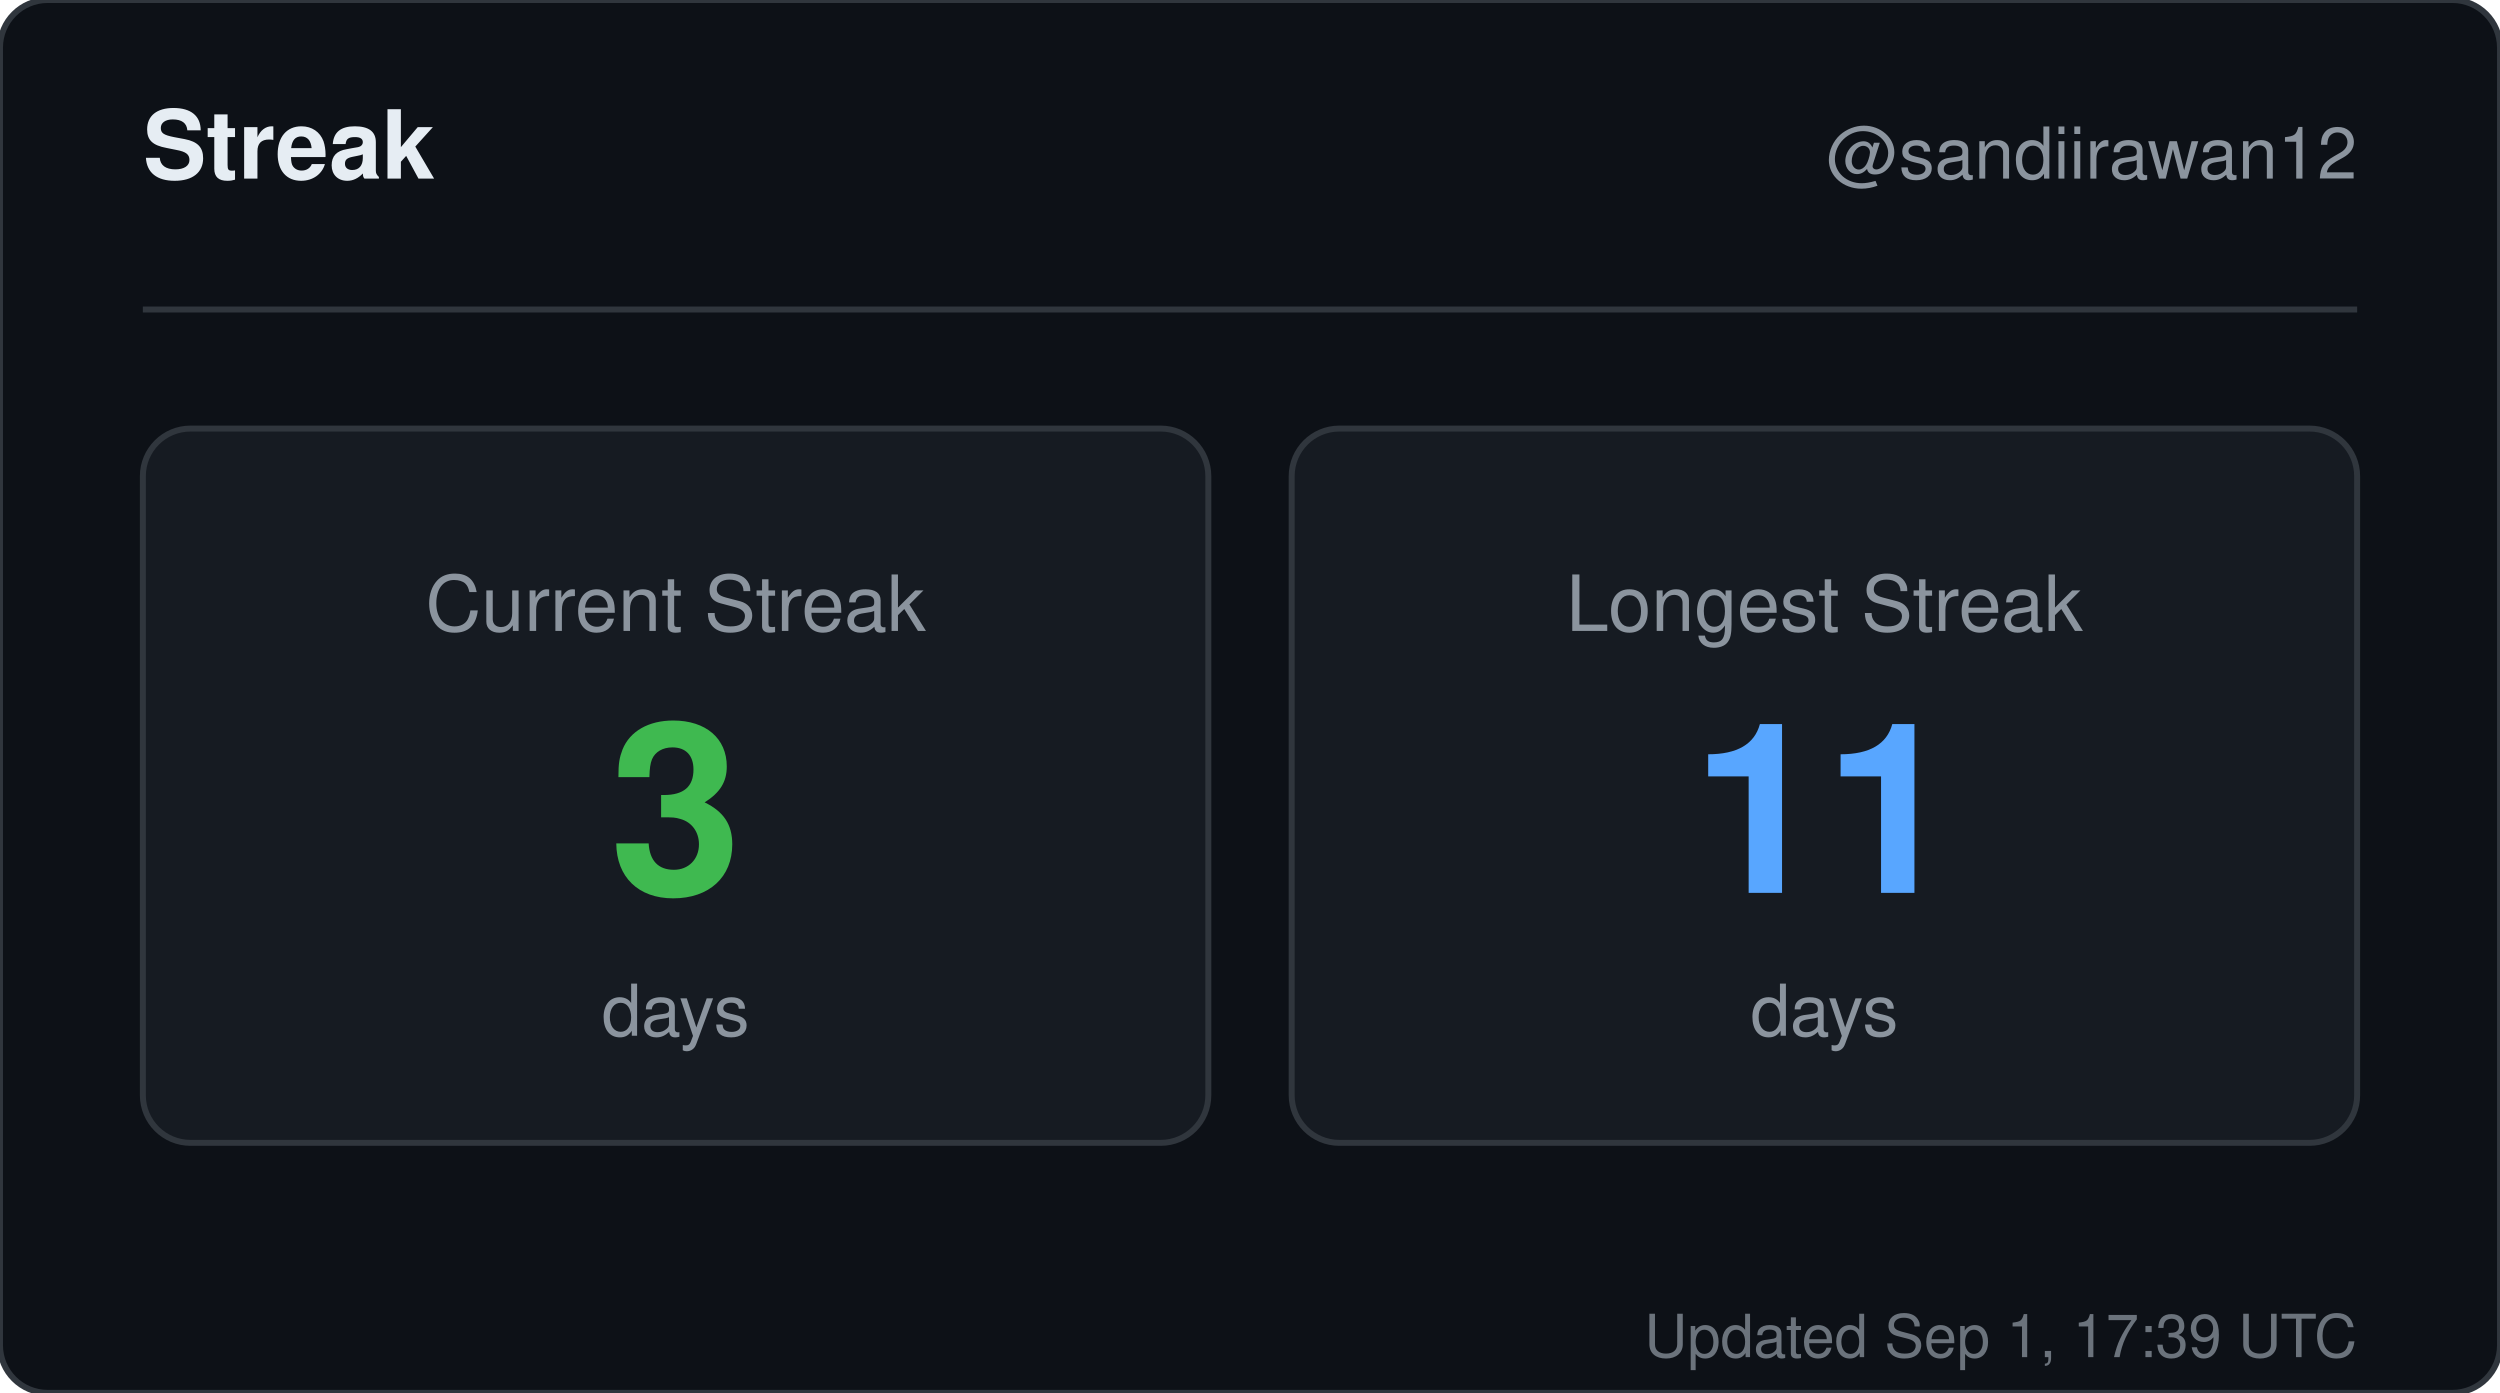
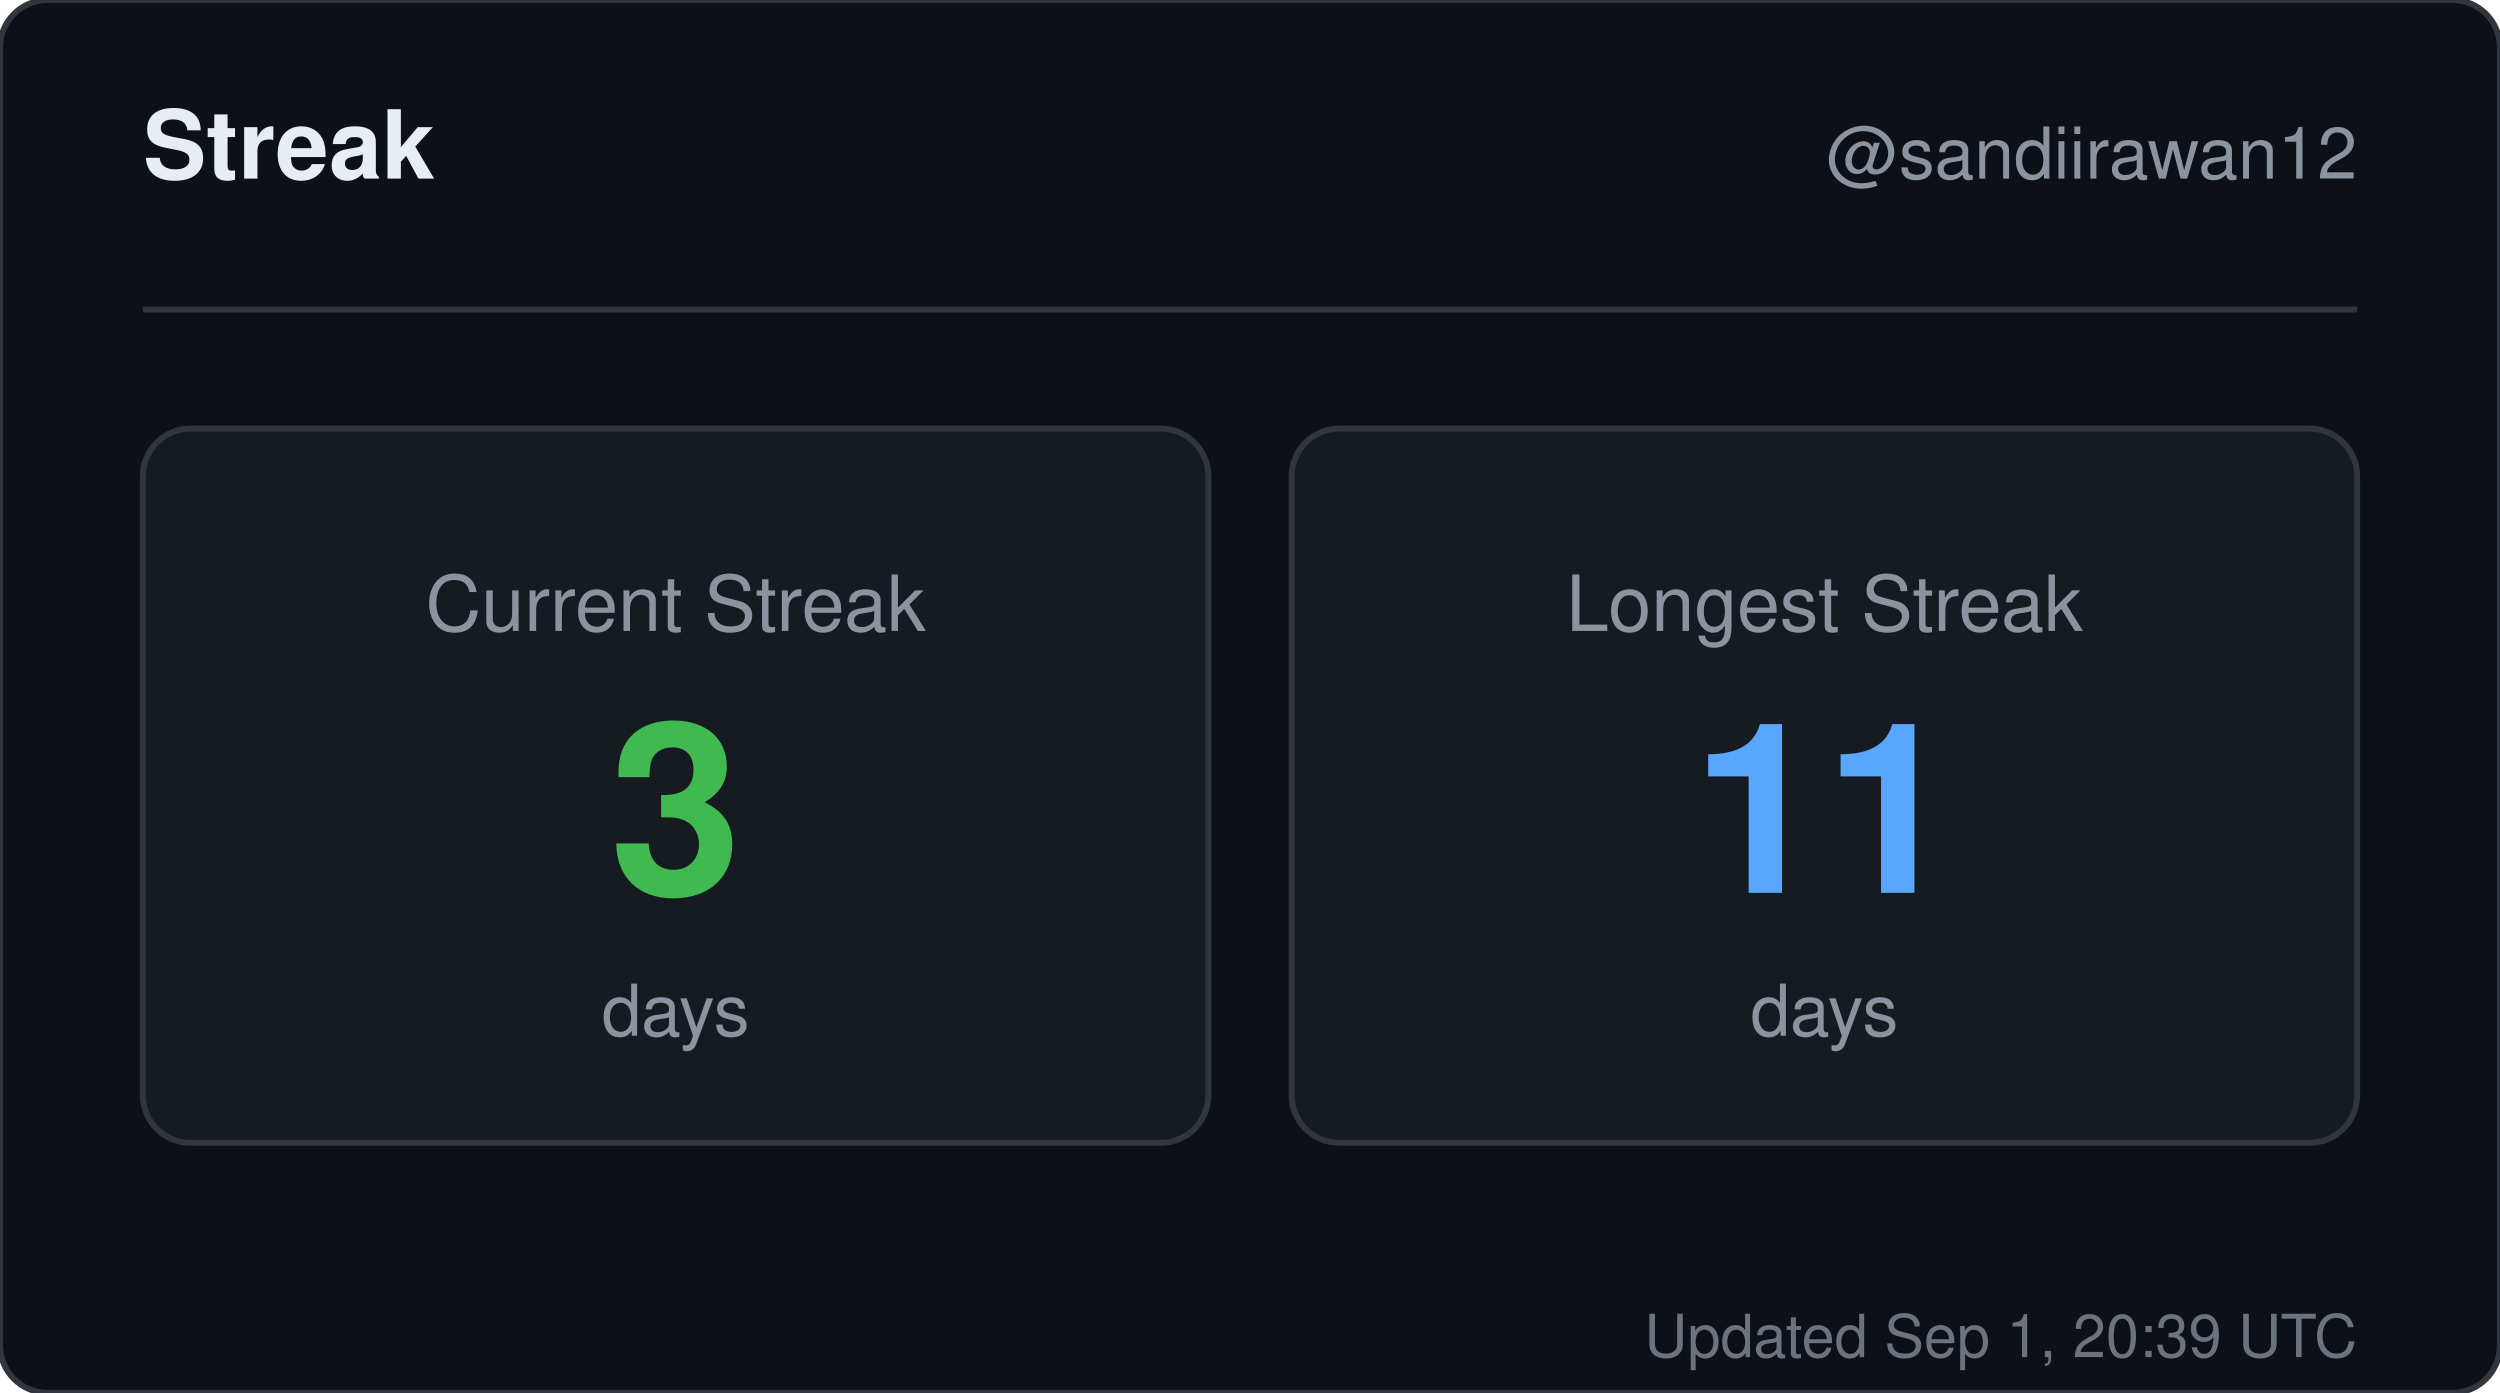
<svg xmlns="http://www.w3.org/2000/svg" width="420" height="234" viewBox="0 0 420 234" role="img" aria-label="Streak for sandiirawan12">
  <rect width="420" height="234" rx="8" fill="#0d1117" stroke="#30363d" />
  <g font-family="-apple-system, BlinkMacSystemFont, Segoe UI, Helvetica, Arial, sans-serif">
    <text x="24" y="30" fill="#e6edf3" font-size="16" font-weight="700">Streak</text>
    <text x="396" y="30" fill="#8b949e" font-size="12" text-anchor="end">@sandiirawan12</text>
    <line x1="24" y1="52" x2="396" y2="52" stroke="#30363d" />
    <rect x="24" y="72" width="179" height="120" rx="8" fill="#161b22" stroke="#30363d" />
    <text x="113.5" y="106" fill="#8b949e" font-size="13" text-anchor="middle">Current Streak</text>
    <text x="113.5" y="150" fill="#3fb950" font-size="40" font-weight="700" text-anchor="middle">3</text>
    <text x="113.5" y="174" fill="#8b949e" font-size="12" text-anchor="middle">days</text>
    <rect x="217" y="72" width="179" height="120" rx="8" fill="#161b22" stroke="#30363d" />
    <text x="306.5" y="106" fill="#8b949e" font-size="13" text-anchor="middle">Longest Streak</text>
    <text x="306.5" y="150" fill="#58a6ff" font-size="40" font-weight="700" text-anchor="middle">11</text>
    <text x="306.5" y="174" fill="#8b949e" font-size="12" text-anchor="middle">days</text>
-     <text x="396" y="228" fill="#8b949e" font-size="10" text-anchor="end" opacity="0.75">Updated Sep 1, 17:39 UTC</text>
+     <text x="396" y="228" fill="#8b949e" font-size="10" text-anchor="end" opacity="0.75">Updated Sep 1, 20:39 UTC</text>
  </g>
</svg>
